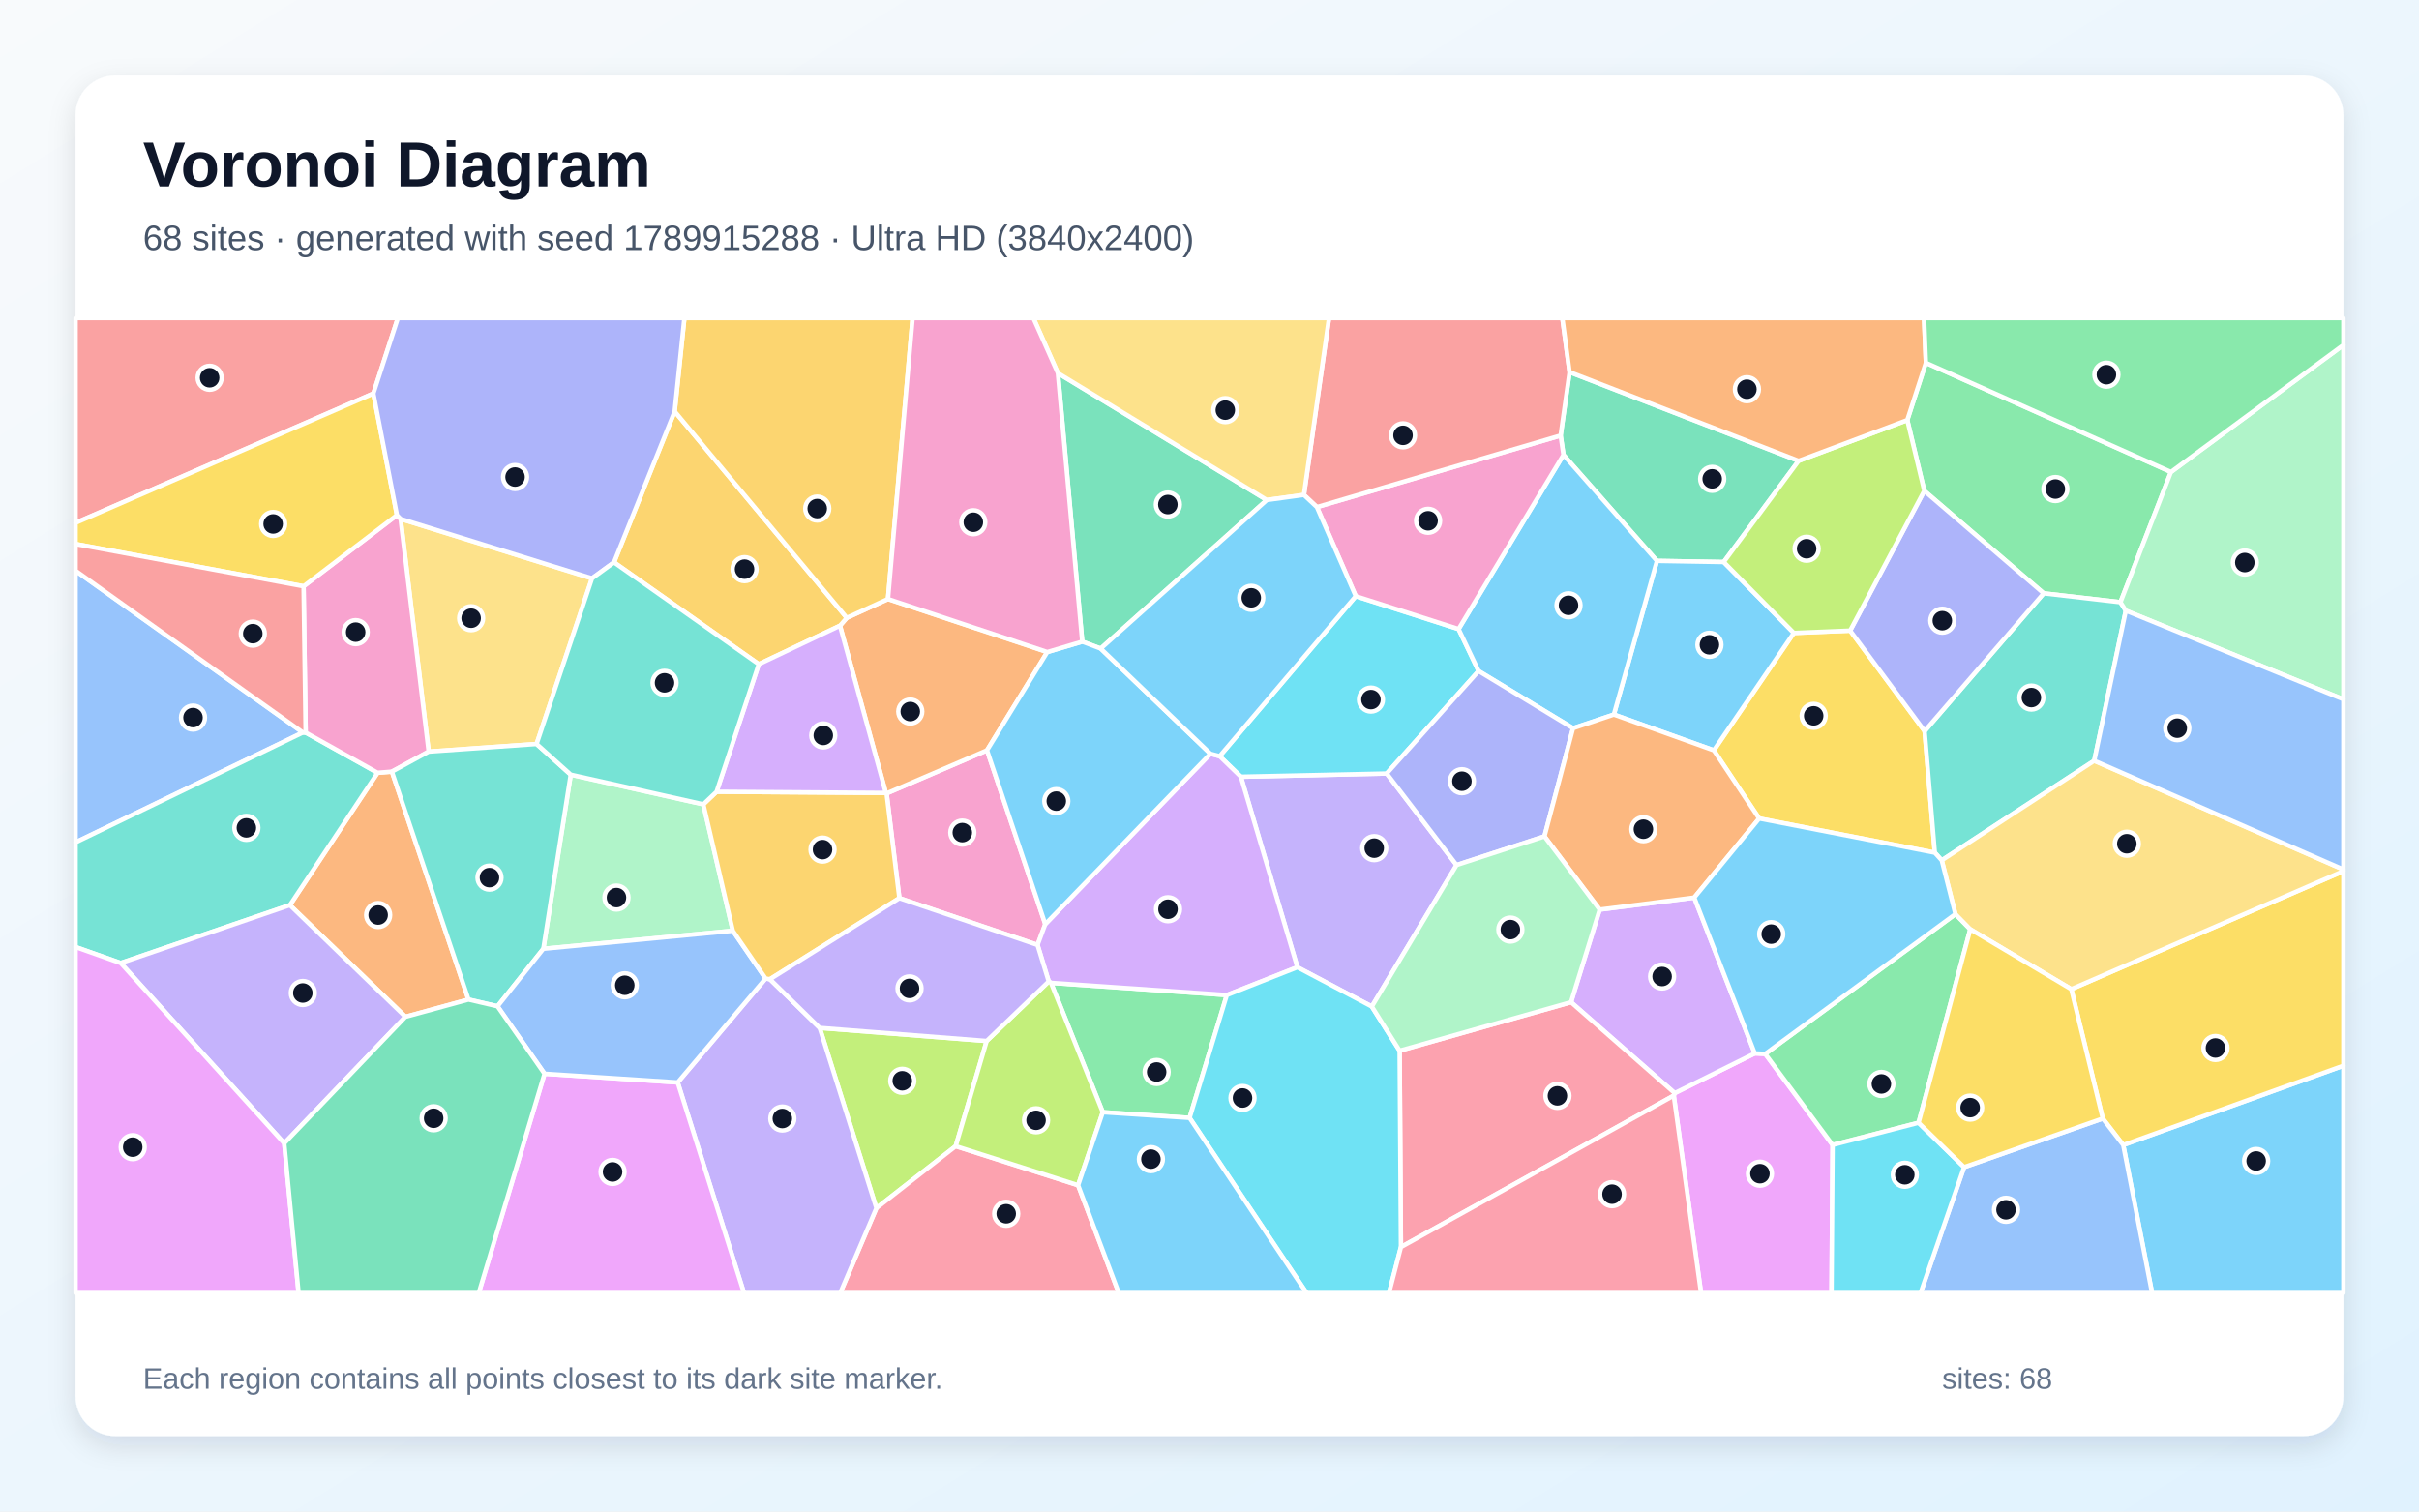
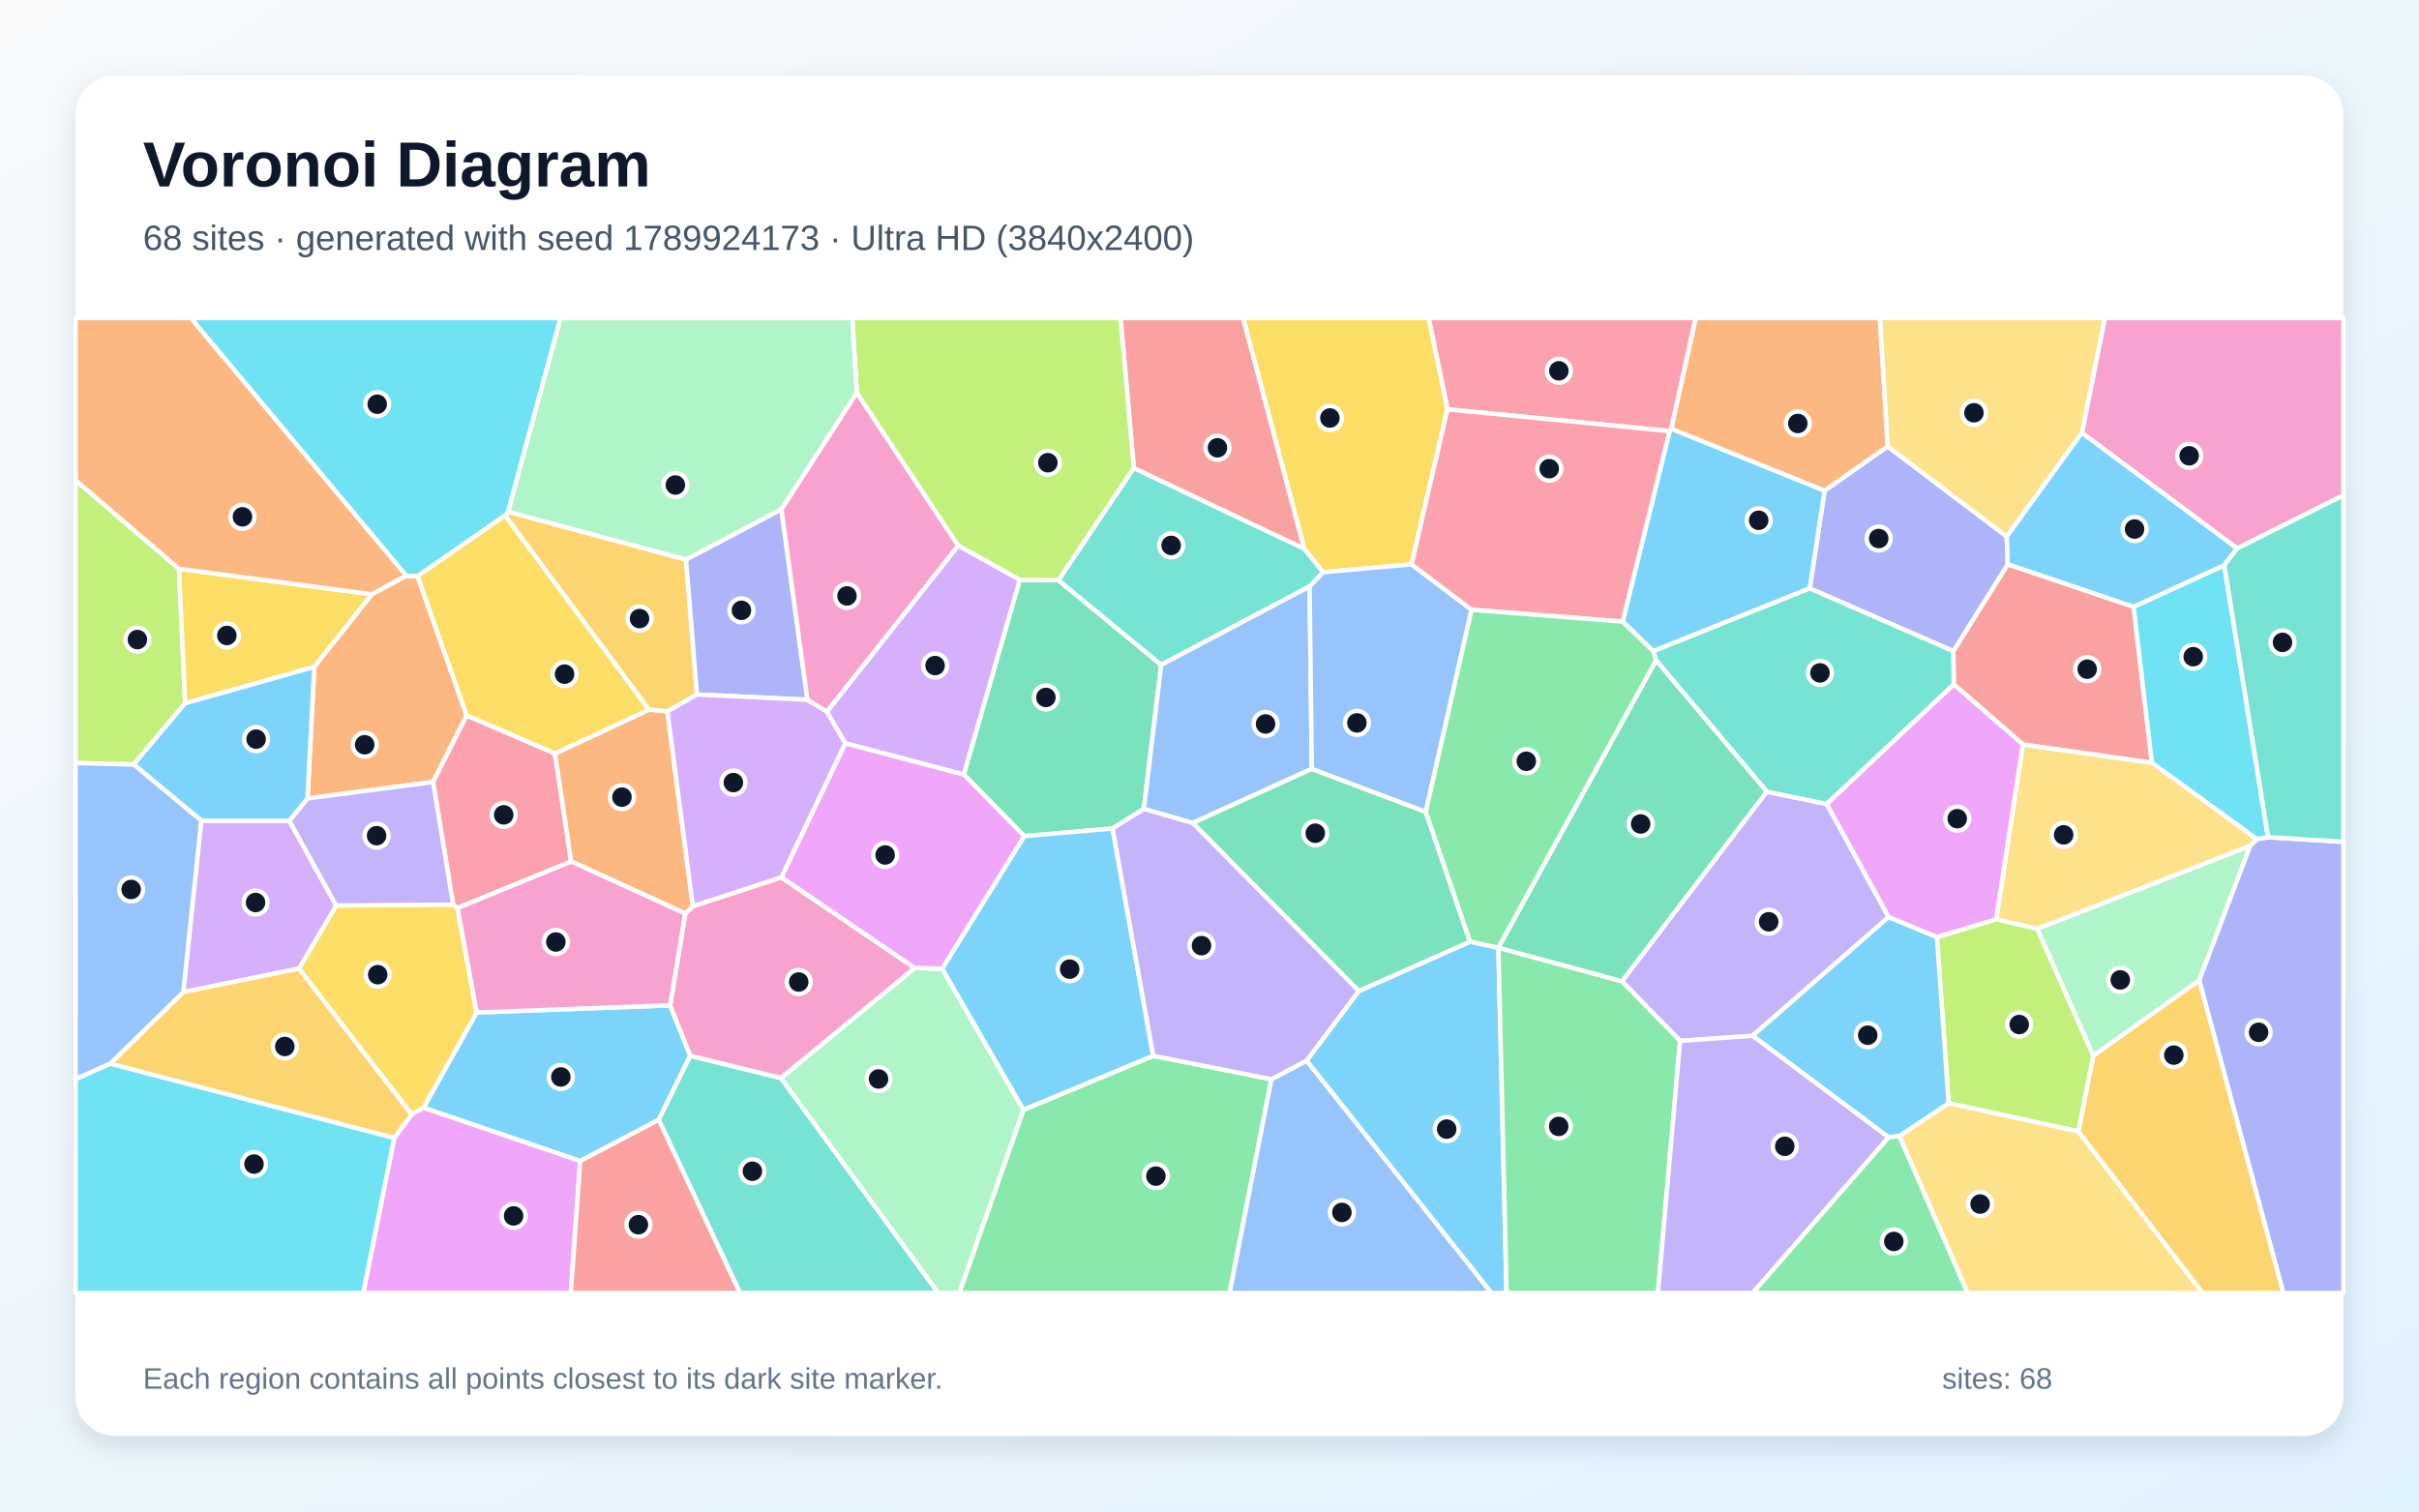
<svg xmlns="http://www.w3.org/2000/svg" width="3840" height="2400" viewBox="0 0 3840 2400" role="img" aria-labelledby="title description">
  <defs>
    <linearGradient id="background" x1="0" y1="0" x2="1" y2="1">
      <stop stop-color="#F8FAFC" />
      <stop offset="1" stop-color="#E0F2FE" />
    </linearGradient>
    <filter id="shadow" x="-5%" y="-5%" width="110%" height="110%">
      <feDropShadow dx="0" dy="15" stdDeviation="22" flood-color="#0F172A" flood-opacity=".12" />
    </filter>
  </defs>
  <rect width="3840" height="2400" fill="url(#background)" />
  <rect x="120" y="120" width="3600" height="2160" rx="63" fill="#FFFFFF" filter="url(#shadow)" />
  <g font-family="Arial, sans-serif">
    <text x="227" y="296" font-size="101" font-weight="700" fill="#0F172A">Voronoi Diagram</text>
-     <text x="227" y="397" font-size="56" fill="#475569">68 sites · generated with seed 1789915288 · Ultra HD (3840x2400)</text>
+     <text x="227" y="397" font-size="56" fill="#475569">68 sites · generated with seed 1789924173 · Ultra HD (3840x2400)</text>
  </g>
  <g stroke="#FFFFFF" stroke-width="7" stroke-linejoin="round">
-     <polygon points="3370.5,1818.1 3720.0,1692.1 3720.0,2053.0 3416.3,2053.0" fill="#38BDF8" fill-opacity="0.65" />
-     <polygon points="2177.7,1598.2 2059.5,1535.8 1969.8,1233.3 2201.3,1228.2 2312.2,1373.5" fill="#A78BFA" fill-opacity="0.65" />
-     <polygon points="1659.3,1467.4 1647.0,1500.4 1427.7,1426.1 1407.4,1259.8 1566.8,1191.3" fill="#F472B6" fill-opacity="0.65" />
-     <polygon points="1409.6,951.1 1662.5,1035.3 1566.8,1191.3 1407.4,1259.8 1406.2,1259.0 1333.4,993.5 1344.2,981.0" fill="#FB923C" fill-opacity="0.65" />
-     <polygon points="2792.6,1299.6 2720.6,1191.4 2847.6,1005.0 2937.0,1001.3 3055.2,1160.9 3071.4,1353.9" fill="#FACC15" fill-opacity="0.65" />
-     <polygon points="3446.3,749.4 3366.1,956.2 3244.2,942.1 3054.7,779.3 3027.7,667.0 3057.2,576.0" fill="#4ADE80" fill-opacity="0.65" />
-     <polygon points="3324.5,1207.9 3082.4,1366.0 3071.4,1353.9 3055.2,1160.9 3244.2,942.1 3366.1,956.2 3374.6,969.6" fill="#2DD4BF" fill-opacity="0.65" />
-     <polygon points="480.8,1163.1 120.0,1337.5 120.0,906.2" fill="#60A5FA" fill-opacity="0.65" />
-     <polygon points="2657.0,1739.6 2658.5,1735.7 2785.6,1672.6 2802.2,1673.4 2909.1,1818.0 2907.4,2053.0 2700.3,2053.0" fill="#E879F9" fill-opacity="0.65" />
-     <polygon points="2855.2,731.7 2736.3,892.4 2630.3,890.6 2481.9,722.2 2477.4,691.5 2491.6,590.8" fill="#34D399" fill-opacity="0.65" />
-     <polygon points="592.7,624.8 120.0,830.2 120.0,505.0 631.6,505.0" fill="#F87171" fill-opacity="0.65" />
-     <polygon points="3055.2,1160.9 2937.0,1001.3 3054.7,779.3 3244.2,942.1" fill="#818CF8" fill-opacity="0.65" />
-     <polygon points="1204.5,1054.6 974.7,892.9 1071.0,653.2 1344.2,981.0 1333.4,993.5" fill="#FBBF24" fill-opacity="0.65" />
-     <polygon points="1301.2,1632.1 1566.3,1652.9 1517.1,1819.9 1391.2,1918.3" fill="#A3E635" fill-opacity="0.65" />
-     <polygon points="2785.6,1672.6 2658.5,1735.7 2493.9,1591.3 2539.4,1444.3 2689.5,1425.2" fill="#C084FC" fill-opacity="0.65" />
-     <polygon points="1391.2,1918.3 1517.1,1819.9 1711.4,1881.9 1776.0,2053.0 1333.8,2053.0" fill="#FB7185" fill-opacity="0.65" />
-     <polygon points="1936.1,1200.7 2152.2,946.6 2315.4,998.8 2347.2,1065.5 2201.3,1228.2 1969.8,1233.3" fill="#22D3EE" fill-opacity="0.65" />
-     <polygon points="3374.6,969.6 3366.1,956.2 3446.3,749.4 3720.0,547.8 3720.0,1110.4" fill="#86EFAC" fill-opacity="0.65" />
-     <polygon points="851.8,1181.3 680.5,1193.4 635.9,823.9 939.8,918.3" fill="#FCD34D" fill-opacity="0.65" />
-     <polygon points="2561.9,1134.6 2630.3,890.6 2736.3,892.4 2847.6,1005.0 2720.6,1191.4" fill="#38BDF8" fill-opacity="0.65" />
-     <polygon points="2481.9,722.2 2630.3,890.6 2561.9,1134.6 2497.1,1156.3 2347.2,1065.5 2315.4,998.8" fill="#38BDF8" fill-opacity="0.65" />
-     <polygon points="1075.8,1718.7 1215.3,1553.7 1222.2,1554.8 1301.2,1632.1 1391.2,1918.3 1333.8,2053.0 1181.0,2053.0" fill="#A78BFA" fill-opacity="0.65" />
-     <polygon points="2090.5,805.1 2477.4,691.5 2481.9,722.2 2315.4,998.8 2152.2,946.6" fill="#F472B6" fill-opacity="0.65" />
-     <polygon points="643.6,1614.5 460.2,1437.2 599.4,1227.0 622.1,1225.2 743.7,1587.1" fill="#FB923C" fill-opacity="0.65" />
-     <polygon points="3338.0,1776.0 3288.0,1570.6 3720.0,1383.2 3720.0,1692.1 3370.5,1818.1" fill="#FACC15" fill-opacity="0.65" />
-     <polygon points="1888.4,1775.0 1750.6,1766.0 1668.4,1560.6 1947.5,1580.0" fill="#4ADE80" fill-opacity="0.65" />
-     <polygon points="485.2,1163.2 599.4,1227.0 460.2,1437.2 191.6,1529.1 120.0,1503.7 120.0,1337.5 480.8,1163.1" fill="#2DD4BF" fill-opacity="0.65" />
-     <polygon points="3117.9,1853.2 3338.0,1776.0 3370.5,1818.1 3416.3,2053.0 3048.8,2053.0" fill="#60A5FA" fill-opacity="0.65" />
-     <polygon points="864.4,1704.9 1075.8,1718.7 1181.0,2053.0 760.0,2053.0" fill="#E879F9" fill-opacity="0.65" />
-     <polygon points="1679.3,592.4 2011.0,793.9 1747.3,1029.8 1718.0,1018.8" fill="#34D399" fill-opacity="0.65" />
-     <polygon points="2491.6,590.8 2477.4,691.5 2090.5,805.1 2069.9,785.8 2109.7,505.0 2480.1,505.0" fill="#F87171" fill-opacity="0.65" />
-     <polygon points="2347.2,1065.5 2497.1,1156.3 2451.7,1328.0 2312.2,1373.5 2201.3,1228.2" fill="#818CF8" fill-opacity="0.65" />
-     <polygon points="1409.6,951.1 1344.2,981.0 1071.0,653.2 1086.4,505.0 1448.7,505.0" fill="#FBBF24" fill-opacity="0.65" />
-     <polygon points="2736.3,892.4 2855.2,731.7 3027.7,667.0 3054.7,779.3 2937.0,1001.3 2847.6,1005.0" fill="#A3E635" fill-opacity="0.65" />
-     <polygon points="1947.5,1580.0 1668.4,1560.6 1664.8,1558.4 1647.0,1500.4 1659.3,1467.4 1921.5,1196.8 1936.1,1200.7 1969.8,1233.3 2059.5,1535.8" fill="#C084FC" fill-opacity="0.65" />
-     <polygon points="2223.9,1980.1 2221.8,1668.3 2493.9,1591.3 2658.5,1735.7 2657.0,1739.6" fill="#FB7185" fill-opacity="0.65" />
-     <polygon points="1888.4,1775.0 1947.5,1580.0 2059.5,1535.8 2177.7,1598.2 2221.8,1668.3 2223.9,1980.1 2205.0,2053.0 2074.1,2053.0" fill="#22D3EE" fill-opacity="0.65" />
-     <polygon points="1116.5,1277.1 1163.3,1477.9 862.5,1506.5 906.0,1230.0" fill="#86EFAC" fill-opacity="0.65" />
-     <polygon points="2069.9,785.8 2011.0,793.9 1679.3,592.4 1640.4,505.0 2109.7,505.0" fill="#FCD34D" fill-opacity="0.65" />
-     <polygon points="1921.5,1196.8 1659.3,1467.4 1566.8,1191.3 1662.5,1035.3 1718.0,1018.8 1747.3,1029.8" fill="#38BDF8" fill-opacity="0.65" />
-     <polygon points="1921.5,1196.8 1747.3,1029.8 2011.0,793.9 2069.9,785.8 2090.5,805.1 2152.2,946.6 1936.1,1200.7" fill="#38BDF8" fill-opacity="0.65" />
-     <polygon points="451.2,1815.4 191.6,1529.1 460.2,1437.2 643.6,1614.5" fill="#A78BFA" fill-opacity="0.65" />
-     <polygon points="481.9,930.9 630.1,817.9 635.9,823.9 680.5,1193.4 622.1,1225.2 599.4,1227.0 485.2,1163.2" fill="#F472B6" fill-opacity="0.65" />
-     <polygon points="2689.5,1425.2 2539.4,1444.3 2451.7,1328.0 2497.1,1156.3 2561.9,1134.6 2720.6,1191.4 2792.6,1299.6" fill="#FB923C" fill-opacity="0.65" />
-     <polygon points="630.1,817.9 481.9,930.9 120.0,863.8 120.0,830.2 592.7,624.8" fill="#FACC15" fill-opacity="0.65" />
-     <polygon points="3045.6,1782.7 2909.1,1818.0 2802.2,1673.4 3104.1,1451.4 3127.7,1475.5" fill="#4ADE80" fill-opacity="0.65" />
-     <polygon points="906.0,1230.0 862.5,1506.5 789.8,1597.8 743.7,1587.1 622.1,1225.2 680.5,1193.4 851.8,1181.3" fill="#2DD4BF" fill-opacity="0.65" />
-     <polygon points="864.4,1704.9 789.8,1597.8 862.5,1506.5 1163.3,1477.9 1215.3,1553.7 1075.8,1718.7" fill="#60A5FA" fill-opacity="0.65" />
-     <polygon points="120.0,1503.7 191.6,1529.1 451.2,1815.4 474.0,2053.0 120.0,2053.0" fill="#E879F9" fill-opacity="0.65" />
-     <polygon points="451.2,1815.4 643.6,1614.5 743.7,1587.1 789.8,1597.8 864.4,1704.9 760.0,2053.0 474.0,2053.0" fill="#34D399" fill-opacity="0.65" />
-     <polygon points="481.9,930.9 485.2,1163.2 480.8,1163.1 120.0,906.2 120.0,863.8" fill="#F87171" fill-opacity="0.65" />
-     <polygon points="1071.0,653.2 974.7,892.9 939.8,918.3 635.9,823.9 630.1,817.9 592.7,624.8 631.6,505.0 1086.4,505.0" fill="#818CF8" fill-opacity="0.65" />
-     <polygon points="1222.2,1554.8 1215.3,1553.7 1163.3,1477.9 1116.5,1277.1 1137.5,1257.1 1406.2,1259.0 1407.4,1259.8 1427.7,1426.1" fill="#FBBF24" fill-opacity="0.65" />
-     <polygon points="1664.8,1558.4 1668.4,1560.6 1750.6,1766.0 1711.4,1881.9 1517.1,1819.9 1566.3,1652.9" fill="#A3E635" fill-opacity="0.65" />
-     <polygon points="1137.5,1257.1 1204.5,1054.6 1333.4,993.5 1406.2,1259.0" fill="#C084FC" fill-opacity="0.65" />
-     <polygon points="2223.9,1980.1 2657.0,1739.6 2700.3,2053.0 2205.0,2053.0" fill="#FB7185" fill-opacity="0.65" />
-     <polygon points="2909.1,1818.0 3045.6,1782.7 3117.9,1853.2 3048.8,2053.0 2907.4,2053.0" fill="#22D3EE" fill-opacity="0.65" />
-     <polygon points="2221.8,1668.3 2177.7,1598.2 2312.2,1373.5 2451.7,1328.0 2539.4,1444.3 2493.9,1591.3" fill="#86EFAC" fill-opacity="0.65" />
-     <polygon points="3288.0,1570.6 3127.7,1475.5 3104.1,1451.4 3082.4,1366.0 3324.5,1207.9 3720.0,1380.6 3720.0,1383.2" fill="#FCD34D" fill-opacity="0.65" />
-     <polygon points="1711.4,1881.9 1750.6,1766.0 1888.4,1775.0 2074.1,2053.0 1776.0,2053.0" fill="#38BDF8" fill-opacity="0.65" />
-     <polygon points="3104.1,1451.4 2802.2,1673.4 2785.6,1672.6 2689.5,1425.2 2792.6,1299.6 3071.4,1353.9 3082.4,1366.0" fill="#38BDF8" fill-opacity="0.65" />
-     <polygon points="1664.8,1558.4 1566.3,1652.9 1301.2,1632.1 1222.2,1554.8 1427.7,1426.1 1647.0,1500.4" fill="#A78BFA" fill-opacity="0.65" />
-     <polygon points="1679.3,592.4 1718.0,1018.8 1662.5,1035.3 1409.6,951.1 1448.7,505.0 1640.4,505.0" fill="#F472B6" fill-opacity="0.65" />
-     <polygon points="3057.2,576.0 3027.7,667.0 2855.2,731.7 2491.6,590.8 2480.1,505.0 3054.3,505.0" fill="#FB923C" fill-opacity="0.65" />
-     <polygon points="3117.9,1853.2 3045.6,1782.7 3127.7,1475.5 3288.0,1570.6 3338.0,1776.0" fill="#FACC15" fill-opacity="0.65" />
-     <polygon points="3446.3,749.4 3057.2,576.0 3054.3,505.0 3720.0,505.0 3720.0,547.8" fill="#4ADE80" fill-opacity="0.65" />
-     <polygon points="1137.5,1257.1 1116.5,1277.1 906.0,1230.0 851.8,1181.3 939.8,918.3 974.7,892.9 1204.5,1054.6" fill="#2DD4BF" fill-opacity="0.65" />
-     <polygon points="3324.5,1207.9 3374.6,969.6 3720.0,1110.4 3720.0,1380.6" fill="#60A5FA" fill-opacity="0.65" />
+     <polygon points="921.0,1843.5 672.2,1758.9 756.7,1607.6 1063.8,1596.3 1095.8,1676.3 1045.7,1778.0" fill="#38BDF8" fill-opacity="0.65" />
+     <polygon points="2804.6,1257.0 2899.9,1276.6 2998.1,1456.1 2782.1,1644.6 2667.0,1652.8 2574.7,1558.0" fill="#A78BFA" fill-opacity="0.65" />
+     <polygon points="3551.3,870.8 3304.8,687.2 3341.2,505.0 3720.0,505.0 3720.0,786.4" fill="#F472B6" fill-opacity="0.65" />
+     <polygon points="488.1,1267.8 498.9,1058.6 590.2,943.6 644.9,914.2 662.8,914.9 740.9,1135.9 687.5,1241.7" fill="#FB923C" fill-opacity="0.65" />
+     <polygon points="474.4,1538.0 533.7,1437.7 719.3,1436.3 726.3,1441.8 756.7,1607.6 672.2,1758.9 653.4,1769.5" fill="#FACC15" fill-opacity="0.65" />
+     <polygon points="1624.6,1762.1 1830.6,1676.4 2018.3,1713.6 1951.9,2053.0 1522.7,2053.0" fill="#4ADE80" fill-opacity="0.65" />
+     <polygon points="1045.7,1778.0 1095.8,1676.3 1239.7,1711.6 1489.5,2053.0 1174.7,2053.0" fill="#2DD4BF" fill-opacity="0.65" />
+     <polygon points="2018.3,1713.6 2074.2,1684.1 2367.8,2053.0 1951.9,2053.0" fill="#60A5FA" fill-opacity="0.65" />
+     <polygon points="625.8,1806.8 653.4,1769.5 672.2,1758.9 921.0,1843.5 906.2,2053.0 576.6,2053.0" fill="#E879F9" fill-opacity="0.65" />
+     <polygon points="1618.8,920.7 1680.1,921.2 1843.4,1055.7 1815.8,1284.4 1766.2,1315.5 1626.1,1327.7 1529.9,1229.6" fill="#34D399" fill-opacity="0.65" />
+     <polygon points="3387.0,963.4 3416.0,1211.3 3211.4,1182.2 3101.5,1086.7 3100.7,1033.9 3187.2,895.9" fill="#F87171" fill-opacity="0.65" />
+     <polygon points="2872.8,934.3 2896.4,779.0 2996.4,708.7 3185.6,851.9 3187.2,895.9 3100.7,1033.9" fill="#818CF8" fill-opacity="0.65" />
+     <polygon points="801.6,818.5 806.6,812.5 1089.0,888.4 1106.4,1102.8 1059.5,1129.7 1030.1,1126.8" fill="#FBBF24" fill-opacity="0.65" />
+     <polygon points="284.1,903.1 293.9,1116.5 212.2,1213.9 120.0,1211.6 120.0,762.6" fill="#A3E635" fill-opacity="0.65" />
+     <polygon points="290.9,1575.3 319.5,1303.0 459.5,1303.5 533.7,1437.7 474.4,1538.0" fill="#C084FC" fill-opacity="0.65" />
+     <polygon points="881.0,1196.4 906.7,1367.9 726.3,1441.8 719.3,1436.3 687.5,1241.7 740.9,1135.9" fill="#FB7185" fill-opacity="0.65" />
+     <polygon points="120.0,1713.3 175.0,1688.7 625.8,1806.8 576.6,2053.0 120.0,2053.0" fill="#22D3EE" fill-opacity="0.65" />
+     <polygon points="1239.7,1711.6 1452.0,1536.9 1495.8,1538.2 1624.6,1762.1 1522.7,2053.0 1489.5,2053.0" fill="#86EFAC" fill-opacity="0.65" />
+     <polygon points="3304.8,687.2 3185.6,851.9 2996.4,708.7 2984.0,505.0 3341.2,505.0" fill="#FCD34D" fill-opacity="0.65" />
+     <polygon points="2074.2,1684.1 2157.0,1573.5 2333.6,1495.1 2378.5,1504.8 2378.6,1504.8 2391.6,2053.0 2367.8,2053.0" fill="#38BDF8" fill-opacity="0.65" />
+     <polygon points="459.5,1303.5 319.5,1303.0 212.2,1213.9 293.9,1116.5 498.9,1058.6 488.1,1267.8" fill="#38BDF8" fill-opacity="0.65" />
+     <polygon points="459.5,1303.5 488.1,1267.8 687.5,1241.7 719.3,1436.3 533.7,1437.7" fill="#A78BFA" fill-opacity="0.65" />
+     <polygon points="1240.4,1392.9 1452.0,1536.9 1239.7,1711.6 1095.8,1676.3 1063.8,1596.3 1087.8,1450.5 1099.9,1438.9" fill="#F472B6" fill-opacity="0.65" />
+     <polygon points="906.7,1367.9 881.0,1196.4 1030.1,1126.8 1059.5,1129.7 1099.9,1438.9 1087.8,1450.5" fill="#FB923C" fill-opacity="0.65" />
+     <polygon points="590.2,943.6 498.9,1058.6 293.9,1116.5 284.1,903.1" fill="#FACC15" fill-opacity="0.65" />
+     <polygon points="2378.6,1504.8 2574.7,1558.0 2667.0,1652.8 2631.9,2053.0 2391.6,2053.0" fill="#4ADE80" fill-opacity="0.65" />
+     <polygon points="1799.8,743.0 2070.6,871.3 2100.5,908.6 2078.9,931.2 1843.4,1055.7 1680.1,921.2" fill="#2DD4BF" fill-opacity="0.65" />
+     <polygon points="2082.4,1220.8 1893.4,1306.8 1815.8,1284.4 1843.4,1055.7 2078.9,931.2" fill="#60A5FA" fill-opacity="0.65" />
+     <polygon points="1240.4,1392.9 1341.9,1180.0 1529.9,1229.6 1626.1,1327.7 1495.8,1538.2 1452.0,1536.9" fill="#E879F9" fill-opacity="0.65" />
+     <polygon points="2333.6,1495.1 2157.0,1573.5 1893.4,1306.8 2082.4,1220.8 2263.3,1289.1" fill="#34D399" fill-opacity="0.65" />
+     <polygon points="2070.6,871.3 1799.8,743.0 1778.8,505.0 1973.5,505.0" fill="#F87171" fill-opacity="0.65" />
+     <polygon points="1240.4,808.5 1281.8,1111.1 1106.4,1102.8 1089.0,888.4" fill="#818CF8" fill-opacity="0.65" />
+     <polygon points="175.0,1688.7 290.9,1575.3 474.4,1538.0 653.4,1769.5 625.8,1806.8" fill="#FBBF24" fill-opacity="0.65" />
+     <polygon points="3299.4,1796.5 3093.3,1751.6 3074.8,1487.8 3169.1,1459.5 3234.1,1474.7 3323.1,1676.3" fill="#A3E635" fill-opacity="0.65" />
+     <polygon points="1059.5,1129.7 1106.4,1102.8 1281.8,1111.1 1312.9,1130.0 1341.9,1180.0 1240.4,1392.9 1099.9,1438.9" fill="#C084FC" fill-opacity="0.65" />
+     <polygon points="2653.2,680.7 2650.4,684.5 2297.7,649.9 2267.9,505.0 2691.9,505.0" fill="#FB7185" fill-opacity="0.65" />
+     <polygon points="806.6,812.5 801.6,818.5 662.8,914.9 644.9,914.2 302.7,505.0 890.0,505.0" fill="#22D3EE" fill-opacity="0.65" />
+     <polygon points="3572.2,1342.7 3491.1,1556.7 3323.1,1676.3 3234.1,1474.7" fill="#86EFAC" fill-opacity="0.65" />
+     <polygon points="3015.0,1803.8 3093.3,1751.6 3299.4,1796.5 3496.6,2053.0 3123.2,2053.0" fill="#FCD34D" fill-opacity="0.65" />
+     <polygon points="3015.0,1803.8 2998.1,1805.9 2782.1,1644.6 2998.1,1456.1 3074.8,1487.8 3093.3,1751.6" fill="#38BDF8" fill-opacity="0.65" />
+     <polygon points="2896.4,779.0 2872.8,934.3 2624.5,1034.0 2575.8,987.0 2650.4,684.5 2653.2,680.7" fill="#38BDF8" fill-opacity="0.65" />
+     <polygon points="2667.0,1652.8 2782.1,1644.6 2998.1,1805.9 2782.3,2053.0 2631.9,2053.0" fill="#A78BFA" fill-opacity="0.65" />
+     <polygon points="1360.0,623.4 1521.2,866.4 1312.9,1130.0 1281.8,1111.1 1240.4,808.5" fill="#F472B6" fill-opacity="0.65" />
+     <polygon points="644.9,914.2 590.2,943.6 284.1,903.1 120.0,762.6 120.0,505.0 302.7,505.0" fill="#FB923C" fill-opacity="0.65" />
+     <polygon points="2297.7,649.9 2240.8,896.1 2100.5,908.6 2070.6,871.3 1973.5,505.0 2267.9,505.0" fill="#FACC15" fill-opacity="0.65" />
+     <polygon points="2998.1,1805.9 3015.0,1803.8 3123.2,2053.0 2782.3,2053.0" fill="#4ADE80" fill-opacity="0.65" />
+     <polygon points="2628.8,1048.4 2624.5,1034.0 2872.8,934.3 3100.7,1033.9 3101.5,1086.7 2899.9,1276.6 2804.6,1257.0" fill="#2DD4BF" fill-opacity="0.65" />
+     <polygon points="2336.0,968.2 2263.3,1289.1 2082.4,1220.8 2078.9,931.2 2100.5,908.6 2240.8,896.1" fill="#60A5FA" fill-opacity="0.65" />
+     <polygon points="3169.1,1459.5 3074.8,1487.8 2998.1,1456.1 2899.9,1276.6 3101.5,1086.7 3211.4,1182.2" fill="#E879F9" fill-opacity="0.65" />
+     <polygon points="2378.6,1504.8 2378.5,1504.8 2628.8,1048.4 2804.6,1257.0 2574.7,1558.0" fill="#34D399" fill-opacity="0.65" />
+     <polygon points="921.0,1843.5 1045.7,1778.0 1174.7,2053.0 906.2,2053.0" fill="#F87171" fill-opacity="0.65" />
+     <polygon points="3491.1,1556.7 3572.2,1342.7 3582.6,1332.4 3600.4,1329.3 3720.0,1336.6 3720.0,2053.0 3624.5,2053.0" fill="#818CF8" fill-opacity="0.65" />
+     <polygon points="3299.4,1796.5 3323.1,1676.3 3491.1,1556.7 3624.5,2053.0 3496.6,2053.0" fill="#FBBF24" fill-opacity="0.65" />
+     <polygon points="1799.8,743.0 1680.1,921.2 1618.8,920.7 1521.2,866.4 1360.0,623.4 1352.9,505.0 1778.8,505.0" fill="#A3E635" fill-opacity="0.65" />
+     <polygon points="1312.9,1130.0 1521.2,866.4 1618.8,920.7 1529.9,1229.6 1341.9,1180.0" fill="#C084FC" fill-opacity="0.65" />
+     <polygon points="2336.0,968.2 2240.8,896.1 2297.7,649.9 2650.4,684.5 2575.8,987.0" fill="#FB7185" fill-opacity="0.65" />
+     <polygon points="3600.4,1329.3 3582.6,1332.4 3416.0,1211.3 3387.0,963.4 3530.9,897.4" fill="#22D3EE" fill-opacity="0.65" />
+     <polygon points="1360.0,623.4 1240.4,808.5 1089.0,888.4 806.6,812.5 890.0,505.0 1352.9,505.0" fill="#86EFAC" fill-opacity="0.65" />
+     <polygon points="3582.6,1332.4 3572.2,1342.7 3234.1,1474.7 3169.1,1459.5 3211.4,1182.2 3416.0,1211.3" fill="#FCD34D" fill-opacity="0.65" />
+     <polygon points="3530.9,897.4 3387.0,963.4 3187.2,895.9 3185.6,851.9 3304.8,687.2 3551.3,870.8" fill="#38BDF8" fill-opacity="0.65" />
+     <polygon points="1830.6,1676.4 1624.6,1762.1 1495.8,1538.2 1626.1,1327.7 1766.2,1315.5" fill="#38BDF8" fill-opacity="0.65" />
+     <polygon points="1893.4,1306.8 2157.0,1573.5 2074.2,1684.1 2018.3,1713.6 1830.6,1676.4 1766.2,1315.5 1815.8,1284.4" fill="#A78BFA" fill-opacity="0.65" />
+     <polygon points="906.7,1367.9 1087.8,1450.5 1063.8,1596.3 756.7,1607.6 726.3,1441.8" fill="#F472B6" fill-opacity="0.65" />
+     <polygon points="2996.4,708.7 2896.4,779.0 2653.2,680.7 2691.9,505.0 2984.0,505.0" fill="#FB923C" fill-opacity="0.65" />
+     <polygon points="801.6,818.5 1030.1,1126.8 881.0,1196.4 740.9,1135.9 662.8,914.9" fill="#FACC15" fill-opacity="0.65" />
+     <polygon points="2378.5,1504.8 2333.6,1495.1 2263.3,1289.1 2336.0,968.2 2575.8,987.0 2624.5,1034.0 2628.8,1048.4" fill="#4ADE80" fill-opacity="0.65" />
+     <polygon points="3600.4,1329.3 3530.9,897.4 3551.3,870.8 3720.0,786.4 3720.0,1336.6" fill="#2DD4BF" fill-opacity="0.65" />
+     <polygon points="175.0,1688.7 120.0,1713.3 120.0,1211.6 212.2,1213.9 319.5,1303.0 290.9,1575.3" fill="#60A5FA" fill-opacity="0.65" />
  </g>
  <g>
-     <circle cx="3581.5" cy="1843.4" r="19" fill="#0F172A" stroke="#FFFFFF" stroke-width="7" />
-     <circle cx="2181.5" cy="1346.7" r="19" fill="#0F172A" stroke="#FFFFFF" stroke-width="7" />
-     <circle cx="1527.6" cy="1322.0" r="19" fill="#0F172A" stroke="#FFFFFF" stroke-width="7" />
-     <circle cx="1445.0" cy="1129.8" r="19" fill="#0F172A" stroke="#FFFFFF" stroke-width="7" />
-     <circle cx="2879.1" cy="1136.6" r="19" fill="#0F172A" stroke="#FFFFFF" stroke-width="7" />
-     <circle cx="3262.8" cy="776.5" r="19" fill="#0F172A" stroke="#FFFFFF" stroke-width="7" />
-     <circle cx="3224.7" cy="1107.6" r="19" fill="#0F172A" stroke="#FFFFFF" stroke-width="7" />
-     <circle cx="306.4" cy="1139.4" r="19" fill="#0F172A" stroke="#FFFFFF" stroke-width="7" />
-     <circle cx="2793.8" cy="1863.6" r="19" fill="#0F172A" stroke="#FFFFFF" stroke-width="7" />
-     <circle cx="2718.0" cy="760.3" r="19" fill="#0F172A" stroke="#FFFFFF" stroke-width="7" />
-     <circle cx="332.8" cy="599.8" r="19" fill="#0F172A" stroke="#FFFFFF" stroke-width="7" />
-     <circle cx="3083.3" cy="985.5" r="19" fill="#0F172A" stroke="#FFFFFF" stroke-width="7" />
-     <circle cx="1181.9" cy="903.7" r="19" fill="#0F172A" stroke="#FFFFFF" stroke-width="7" />
-     <circle cx="1432.3" cy="1716.1" r="19" fill="#0F172A" stroke="#FFFFFF" stroke-width="7" />
-     <circle cx="2638.5" cy="1550.5" r="19" fill="#0F172A" stroke="#FFFFFF" stroke-width="7" />
-     <circle cx="1597.3" cy="1927.2" r="19" fill="#0F172A" stroke="#FFFFFF" stroke-width="7" />
-     <circle cx="2176.3" cy="1110.8" r="19" fill="#0F172A" stroke="#FFFFFF" stroke-width="7" />
-     <circle cx="3563.5" cy="893.2" r="19" fill="#0F172A" stroke="#FFFFFF" stroke-width="7" />
-     <circle cx="747.9" cy="981.6" r="19" fill="#0F172A" stroke="#FFFFFF" stroke-width="7" />
-     <circle cx="2713.6" cy="1023.8" r="19" fill="#0F172A" stroke="#FFFFFF" stroke-width="7" />
-     <circle cx="2489.9" cy="961.1" r="19" fill="#0F172A" stroke="#FFFFFF" stroke-width="7" />
-     <circle cx="1241.9" cy="1776.0" r="19" fill="#0F172A" stroke="#FFFFFF" stroke-width="7" />
-     <circle cx="2267.0" cy="826.9" r="19" fill="#0F172A" stroke="#FFFFFF" stroke-width="7" />
-     <circle cx="600.3" cy="1452.9" r="19" fill="#0F172A" stroke="#FFFFFF" stroke-width="7" />
-     <circle cx="3516.9" cy="1664.0" r="19" fill="#0F172A" stroke="#FFFFFF" stroke-width="7" />
-     <circle cx="1836.1" cy="1702.1" r="19" fill="#0F172A" stroke="#FFFFFF" stroke-width="7" />
-     <circle cx="391.1" cy="1314.5" r="19" fill="#0F172A" stroke="#FFFFFF" stroke-width="7" />
-     <circle cx="3184.4" cy="1920.9" r="19" fill="#0F172A" stroke="#FFFFFF" stroke-width="7" />
-     <circle cx="972.4" cy="1860.8" r="19" fill="#0F172A" stroke="#FFFFFF" stroke-width="7" />
-     <circle cx="1853.9" cy="801.1" r="19" fill="#0F172A" stroke="#FFFFFF" stroke-width="7" />
-     <circle cx="2227.2" cy="691.2" r="19" fill="#0F172A" stroke="#FFFFFF" stroke-width="7" />
-     <circle cx="2320.7" cy="1240.4" r="19" fill="#0F172A" stroke="#FFFFFF" stroke-width="7" />
-     <circle cx="1297.3" cy="807.5" r="19" fill="#0F172A" stroke="#FFFFFF" stroke-width="7" />
-     <circle cx="2867.9" cy="871.3" r="19" fill="#0F172A" stroke="#FFFFFF" stroke-width="7" />
-     <circle cx="1854.1" cy="1443.7" r="19" fill="#0F172A" stroke="#FFFFFF" stroke-width="7" />
-     <circle cx="2472.3" cy="1740.0" r="19" fill="#0F172A" stroke="#FFFFFF" stroke-width="7" />
-     <circle cx="1972.4" cy="1743.4" r="19" fill="#0F172A" stroke="#FFFFFF" stroke-width="7" />
-     <circle cx="978.6" cy="1425.2" r="19" fill="#0F172A" stroke="#FFFFFF" stroke-width="7" />
-     <circle cx="1945.1" cy="651.2" r="19" fill="#0F172A" stroke="#FFFFFF" stroke-width="7" />
-     <circle cx="1676.8" cy="1272.0" r="19" fill="#0F172A" stroke="#FFFFFF" stroke-width="7" />
-     <circle cx="1986.3" cy="949.2" r="19" fill="#0F172A" stroke="#FFFFFF" stroke-width="7" />
-     <circle cx="480.7" cy="1576.7" r="19" fill="#0F172A" stroke="#FFFFFF" stroke-width="7" />
-     <circle cx="564.6" cy="1003.7" r="19" fill="#0F172A" stroke="#FFFFFF" stroke-width="7" />
-     <circle cx="2608.8" cy="1316.6" r="19" fill="#0F172A" stroke="#FFFFFF" stroke-width="7" />
-     <circle cx="433.6" cy="831.9" r="19" fill="#0F172A" stroke="#FFFFFF" stroke-width="7" />
-     <circle cx="2986.6" cy="1721.1" r="19" fill="#0F172A" stroke="#FFFFFF" stroke-width="7" />
-     <circle cx="777.0" cy="1393.5" r="19" fill="#0F172A" stroke="#FFFFFF" stroke-width="7" />
-     <circle cx="991.8" cy="1564.4" r="19" fill="#0F172A" stroke="#FFFFFF" stroke-width="7" />
-     <circle cx="210.7" cy="1821.5" r="19" fill="#0F172A" stroke="#FFFFFF" stroke-width="7" />
-     <circle cx="688.4" cy="1775.6" r="19" fill="#0F172A" stroke="#FFFFFF" stroke-width="7" />
-     <circle cx="401.3" cy="1006.1" r="19" fill="#0F172A" stroke="#FFFFFF" stroke-width="7" />
-     <circle cx="817.6" cy="757.4" r="19" fill="#0F172A" stroke="#FFFFFF" stroke-width="7" />
-     <circle cx="1305.7" cy="1349.0" r="19" fill="#0F172A" stroke="#FFFFFF" stroke-width="7" />
-     <circle cx="1644.7" cy="1778.8" r="19" fill="#0F172A" stroke="#FFFFFF" stroke-width="7" />
-     <circle cx="1306.9" cy="1167.7" r="19" fill="#0F172A" stroke="#FFFFFF" stroke-width="7" />
-     <circle cx="2559.0" cy="1896.1" r="19" fill="#0F172A" stroke="#FFFFFF" stroke-width="7" />
-     <circle cx="3023.8" cy="1865.3" r="19" fill="#0F172A" stroke="#FFFFFF" stroke-width="7" />
-     <circle cx="2397.6" cy="1476.0" r="19" fill="#0F172A" stroke="#FFFFFF" stroke-width="7" />
-     <circle cx="3376.2" cy="1339.7" r="19" fill="#0F172A" stroke="#FFFFFF" stroke-width="7" />
-     <circle cx="1827.0" cy="1840.5" r="19" fill="#0F172A" stroke="#FFFFFF" stroke-width="7" />
-     <circle cx="2811.7" cy="1483.2" r="19" fill="#0F172A" stroke="#FFFFFF" stroke-width="7" />
-     <circle cx="1443.8" cy="1569.4" r="19" fill="#0F172A" stroke="#FFFFFF" stroke-width="7" />
-     <circle cx="1545.1" cy="829.2" r="19" fill="#0F172A" stroke="#FFFFFF" stroke-width="7" />
-     <circle cx="2773.1" cy="618.0" r="19" fill="#0F172A" stroke="#FFFFFF" stroke-width="7" />
-     <circle cx="3127.5" cy="1758.7" r="19" fill="#0F172A" stroke="#FFFFFF" stroke-width="7" />
-     <circle cx="3343.8" cy="594.9" r="19" fill="#0F172A" stroke="#FFFFFF" stroke-width="7" />
-     <circle cx="1054.9" cy="1084.2" r="19" fill="#0F172A" stroke="#FFFFFF" stroke-width="7" />
-     <circle cx="3456.3" cy="1156.2" r="19" fill="#0F172A" stroke="#FFFFFF" stroke-width="7" />
+     <circle cx="890.3" cy="1710.0" r="19" fill="#0F172A" stroke="#FFFFFF" stroke-width="7" />
+     <circle cx="2807.7" cy="1463.6" r="19" fill="#0F172A" stroke="#FFFFFF" stroke-width="7" />
+     <circle cx="3475.2" cy="723.7" r="19" fill="#0F172A" stroke="#FFFFFF" stroke-width="7" />
+     <circle cx="578.9" cy="1182.5" r="19" fill="#0F172A" stroke="#FFFFFF" stroke-width="7" />
+     <circle cx="599.6" cy="1547.6" r="19" fill="#0F172A" stroke="#FFFFFF" stroke-width="7" />
+     <circle cx="1834.9" cy="1867.4" r="19" fill="#0F172A" stroke="#FFFFFF" stroke-width="7" />
+     <circle cx="1194.4" cy="1859.7" r="19" fill="#0F172A" stroke="#FFFFFF" stroke-width="7" />
+     <circle cx="2130.2" cy="1925.1" r="19" fill="#0F172A" stroke="#FFFFFF" stroke-width="7" />
+     <circle cx="815.3" cy="1930.6" r="19" fill="#0F172A" stroke="#FFFFFF" stroke-width="7" />
+     <circle cx="1660.3" cy="1107.4" r="19" fill="#0F172A" stroke="#FFFFFF" stroke-width="7" />
+     <circle cx="3313.3" cy="1062.5" r="19" fill="#0F172A" stroke="#FFFFFF" stroke-width="7" />
+     <circle cx="2982.3" cy="855.1" r="19" fill="#0F172A" stroke="#FFFFFF" stroke-width="7" />
+     <circle cx="1015.2" cy="982.2" r="19" fill="#0F172A" stroke="#FFFFFF" stroke-width="7" />
+     <circle cx="218.1" cy="1015.5" r="19" fill="#0F172A" stroke="#FFFFFF" stroke-width="7" />
+     <circle cx="405.7" cy="1433.0" r="19" fill="#0F172A" stroke="#FFFFFF" stroke-width="7" />
+     <circle cx="799.6" cy="1293.8" r="19" fill="#0F172A" stroke="#FFFFFF" stroke-width="7" />
+     <circle cx="403.2" cy="1848.3" r="19" fill="#0F172A" stroke="#FFFFFF" stroke-width="7" />
+     <circle cx="1394.6" cy="1713.2" r="19" fill="#0F172A" stroke="#FFFFFF" stroke-width="7" />
+     <circle cx="3133.5" cy="655.4" r="19" fill="#0F172A" stroke="#FFFFFF" stroke-width="7" />
+     <circle cx="2296.5" cy="1792.8" r="19" fill="#0F172A" stroke="#FFFFFF" stroke-width="7" />
+     <circle cx="406.6" cy="1173.6" r="19" fill="#0F172A" stroke="#FFFFFF" stroke-width="7" />
+     <circle cx="597.8" cy="1326.9" r="19" fill="#0F172A" stroke="#FFFFFF" stroke-width="7" />
+     <circle cx="1267.9" cy="1559.2" r="19" fill="#0F172A" stroke="#FFFFFF" stroke-width="7" />
+     <circle cx="987.3" cy="1265.7" r="19" fill="#0F172A" stroke="#FFFFFF" stroke-width="7" />
+     <circle cx="360.1" cy="1009.0" r="19" fill="#0F172A" stroke="#FFFFFF" stroke-width="7" />
+     <circle cx="2474.3" cy="1788.5" r="19" fill="#0F172A" stroke="#FFFFFF" stroke-width="7" />
+     <circle cx="1859.1" cy="866.0" r="19" fill="#0F172A" stroke="#FFFFFF" stroke-width="7" />
+     <circle cx="2009.0" cy="1149.5" r="19" fill="#0F172A" stroke="#FFFFFF" stroke-width="7" />
+     <circle cx="1405.1" cy="1357.5" r="19" fill="#0F172A" stroke="#FFFFFF" stroke-width="7" />
+     <circle cx="2087.9" cy="1323.0" r="19" fill="#0F172A" stroke="#FFFFFF" stroke-width="7" />
+     <circle cx="1932.6" cy="711.0" r="19" fill="#0F172A" stroke="#FFFFFF" stroke-width="7" />
+     <circle cx="1177.0" cy="969.1" r="19" fill="#0F172A" stroke="#FFFFFF" stroke-width="7" />
+     <circle cx="452.1" cy="1661.6" r="19" fill="#0F172A" stroke="#FFFFFF" stroke-width="7" />
+     <circle cx="3205.4" cy="1626.8" r="19" fill="#0F172A" stroke="#FFFFFF" stroke-width="7" />
+     <circle cx="1164.2" cy="1242.6" r="19" fill="#0F172A" stroke="#FFFFFF" stroke-width="7" />
+     <circle cx="2474.6" cy="588.8" r="19" fill="#0F172A" stroke="#FFFFFF" stroke-width="7" />
+     <circle cx="598.8" cy="641.8" r="19" fill="#0F172A" stroke="#FFFFFF" stroke-width="7" />
+     <circle cx="3365.8" cy="1555.9" r="19" fill="#0F172A" stroke="#FFFFFF" stroke-width="7" />
+     <circle cx="3143.3" cy="1911.8" r="19" fill="#0F172A" stroke="#FFFFFF" stroke-width="7" />
+     <circle cx="2964.9" cy="1643.7" r="19" fill="#0F172A" stroke="#FFFFFF" stroke-width="7" />
+     <circle cx="2791.8" cy="826.1" r="19" fill="#0F172A" stroke="#FFFFFF" stroke-width="7" />
+     <circle cx="2833.2" cy="1820.1" r="19" fill="#0F172A" stroke="#FFFFFF" stroke-width="7" />
+     <circle cx="1344.5" cy="946.2" r="19" fill="#0F172A" stroke="#FFFFFF" stroke-width="7" />
+     <circle cx="384.9" cy="820.6" r="19" fill="#0F172A" stroke="#FFFFFF" stroke-width="7" />
+     <circle cx="2111.1" cy="663.7" r="19" fill="#0F172A" stroke="#FFFFFF" stroke-width="7" />
+     <circle cx="3006.3" cy="1971.2" r="19" fill="#0F172A" stroke="#FFFFFF" stroke-width="7" />
+     <circle cx="2889.1" cy="1068.4" r="19" fill="#0F172A" stroke="#FFFFFF" stroke-width="7" />
+     <circle cx="2154.0" cy="1147.8" r="19" fill="#0F172A" stroke="#FFFFFF" stroke-width="7" />
+     <circle cx="3107.0" cy="1299.9" r="19" fill="#0F172A" stroke="#FFFFFF" stroke-width="7" />
+     <circle cx="2604.4" cy="1308.3" r="19" fill="#0F172A" stroke="#FFFFFF" stroke-width="7" />
+     <circle cx="1013.4" cy="1944.6" r="19" fill="#0F172A" stroke="#FFFFFF" stroke-width="7" />
+     <circle cx="3585.4" cy="1639.1" r="19" fill="#0F172A" stroke="#FFFFFF" stroke-width="7" />
+     <circle cx="3450.8" cy="1675.3" r="19" fill="#0F172A" stroke="#FFFFFF" stroke-width="7" />
+     <circle cx="1663.4" cy="734.7" r="19" fill="#0F172A" stroke="#FFFFFF" stroke-width="7" />
+     <circle cx="1484.4" cy="1056.8" r="19" fill="#0F172A" stroke="#FFFFFF" stroke-width="7" />
+     <circle cx="2459.3" cy="744.2" r="19" fill="#0F172A" stroke="#FFFFFF" stroke-width="7" />
+     <circle cx="3481.6" cy="1042.7" r="19" fill="#0F172A" stroke="#FFFFFF" stroke-width="7" />
+     <circle cx="1072.1" cy="770.1" r="19" fill="#0F172A" stroke="#FFFFFF" stroke-width="7" />
+     <circle cx="3275.9" cy="1325.6" r="19" fill="#0F172A" stroke="#FFFFFF" stroke-width="7" />
+     <circle cx="3388.5" cy="840.0" r="19" fill="#0F172A" stroke="#FFFFFF" stroke-width="7" />
+     <circle cx="1698.0" cy="1538.8" r="19" fill="#0F172A" stroke="#FFFFFF" stroke-width="7" />
+     <circle cx="1907.3" cy="1501.5" r="19" fill="#0F172A" stroke="#FFFFFF" stroke-width="7" />
+     <circle cx="882.4" cy="1495.7" r="19" fill="#0F172A" stroke="#FFFFFF" stroke-width="7" />
+     <circle cx="2853.9" cy="672.4" r="19" fill="#0F172A" stroke="#FFFFFF" stroke-width="7" />
+     <circle cx="896.2" cy="1070.4" r="19" fill="#0F172A" stroke="#FFFFFF" stroke-width="7" />
+     <circle cx="2422.9" cy="1208.7" r="19" fill="#0F172A" stroke="#FFFFFF" stroke-width="7" />
+     <circle cx="3623.3" cy="1020.0" r="19" fill="#0F172A" stroke="#FFFFFF" stroke-width="7" />
+     <circle cx="208.2" cy="1412.3" r="19" fill="#0F172A" stroke="#FFFFFF" stroke-width="7" />
  </g>
  <g font-family="Arial, sans-serif" font-size="47" fill="#64748B">
    <text x="227" y="2205">Each region contains all points closest to its dark site marker.</text>
    <text x="3083" y="2205">sites: 68</text>
  </g>
</svg>
